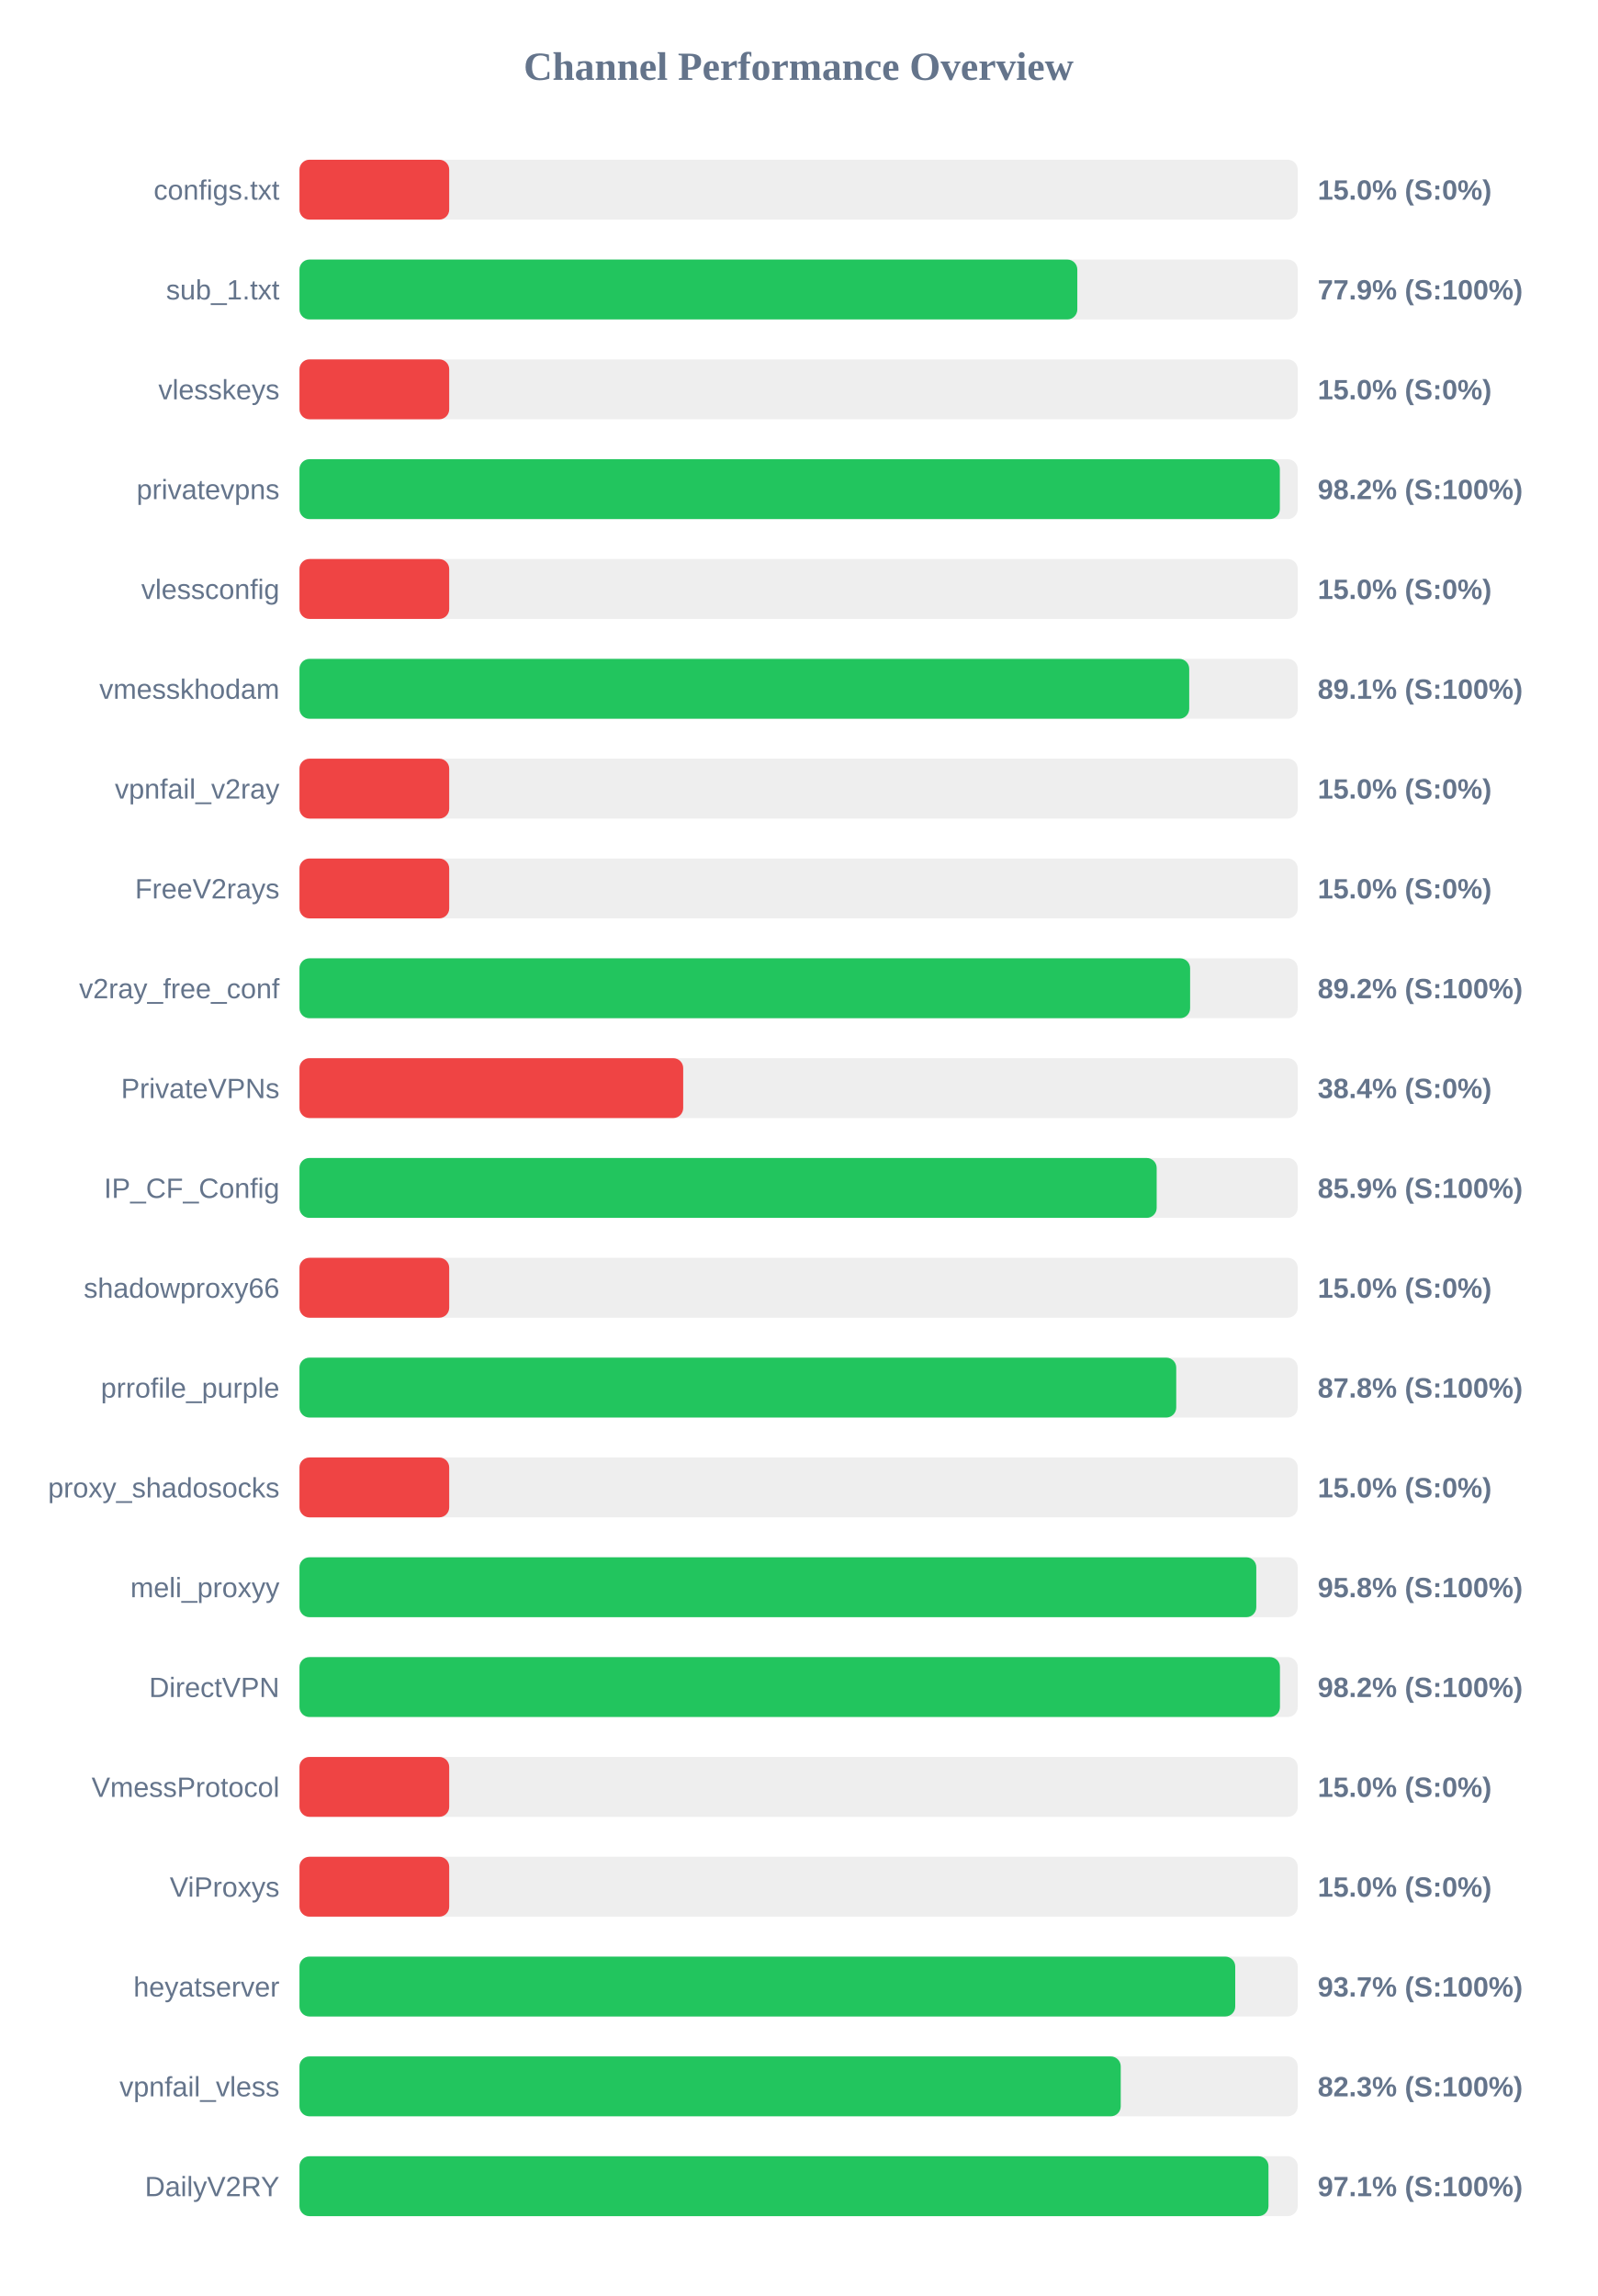
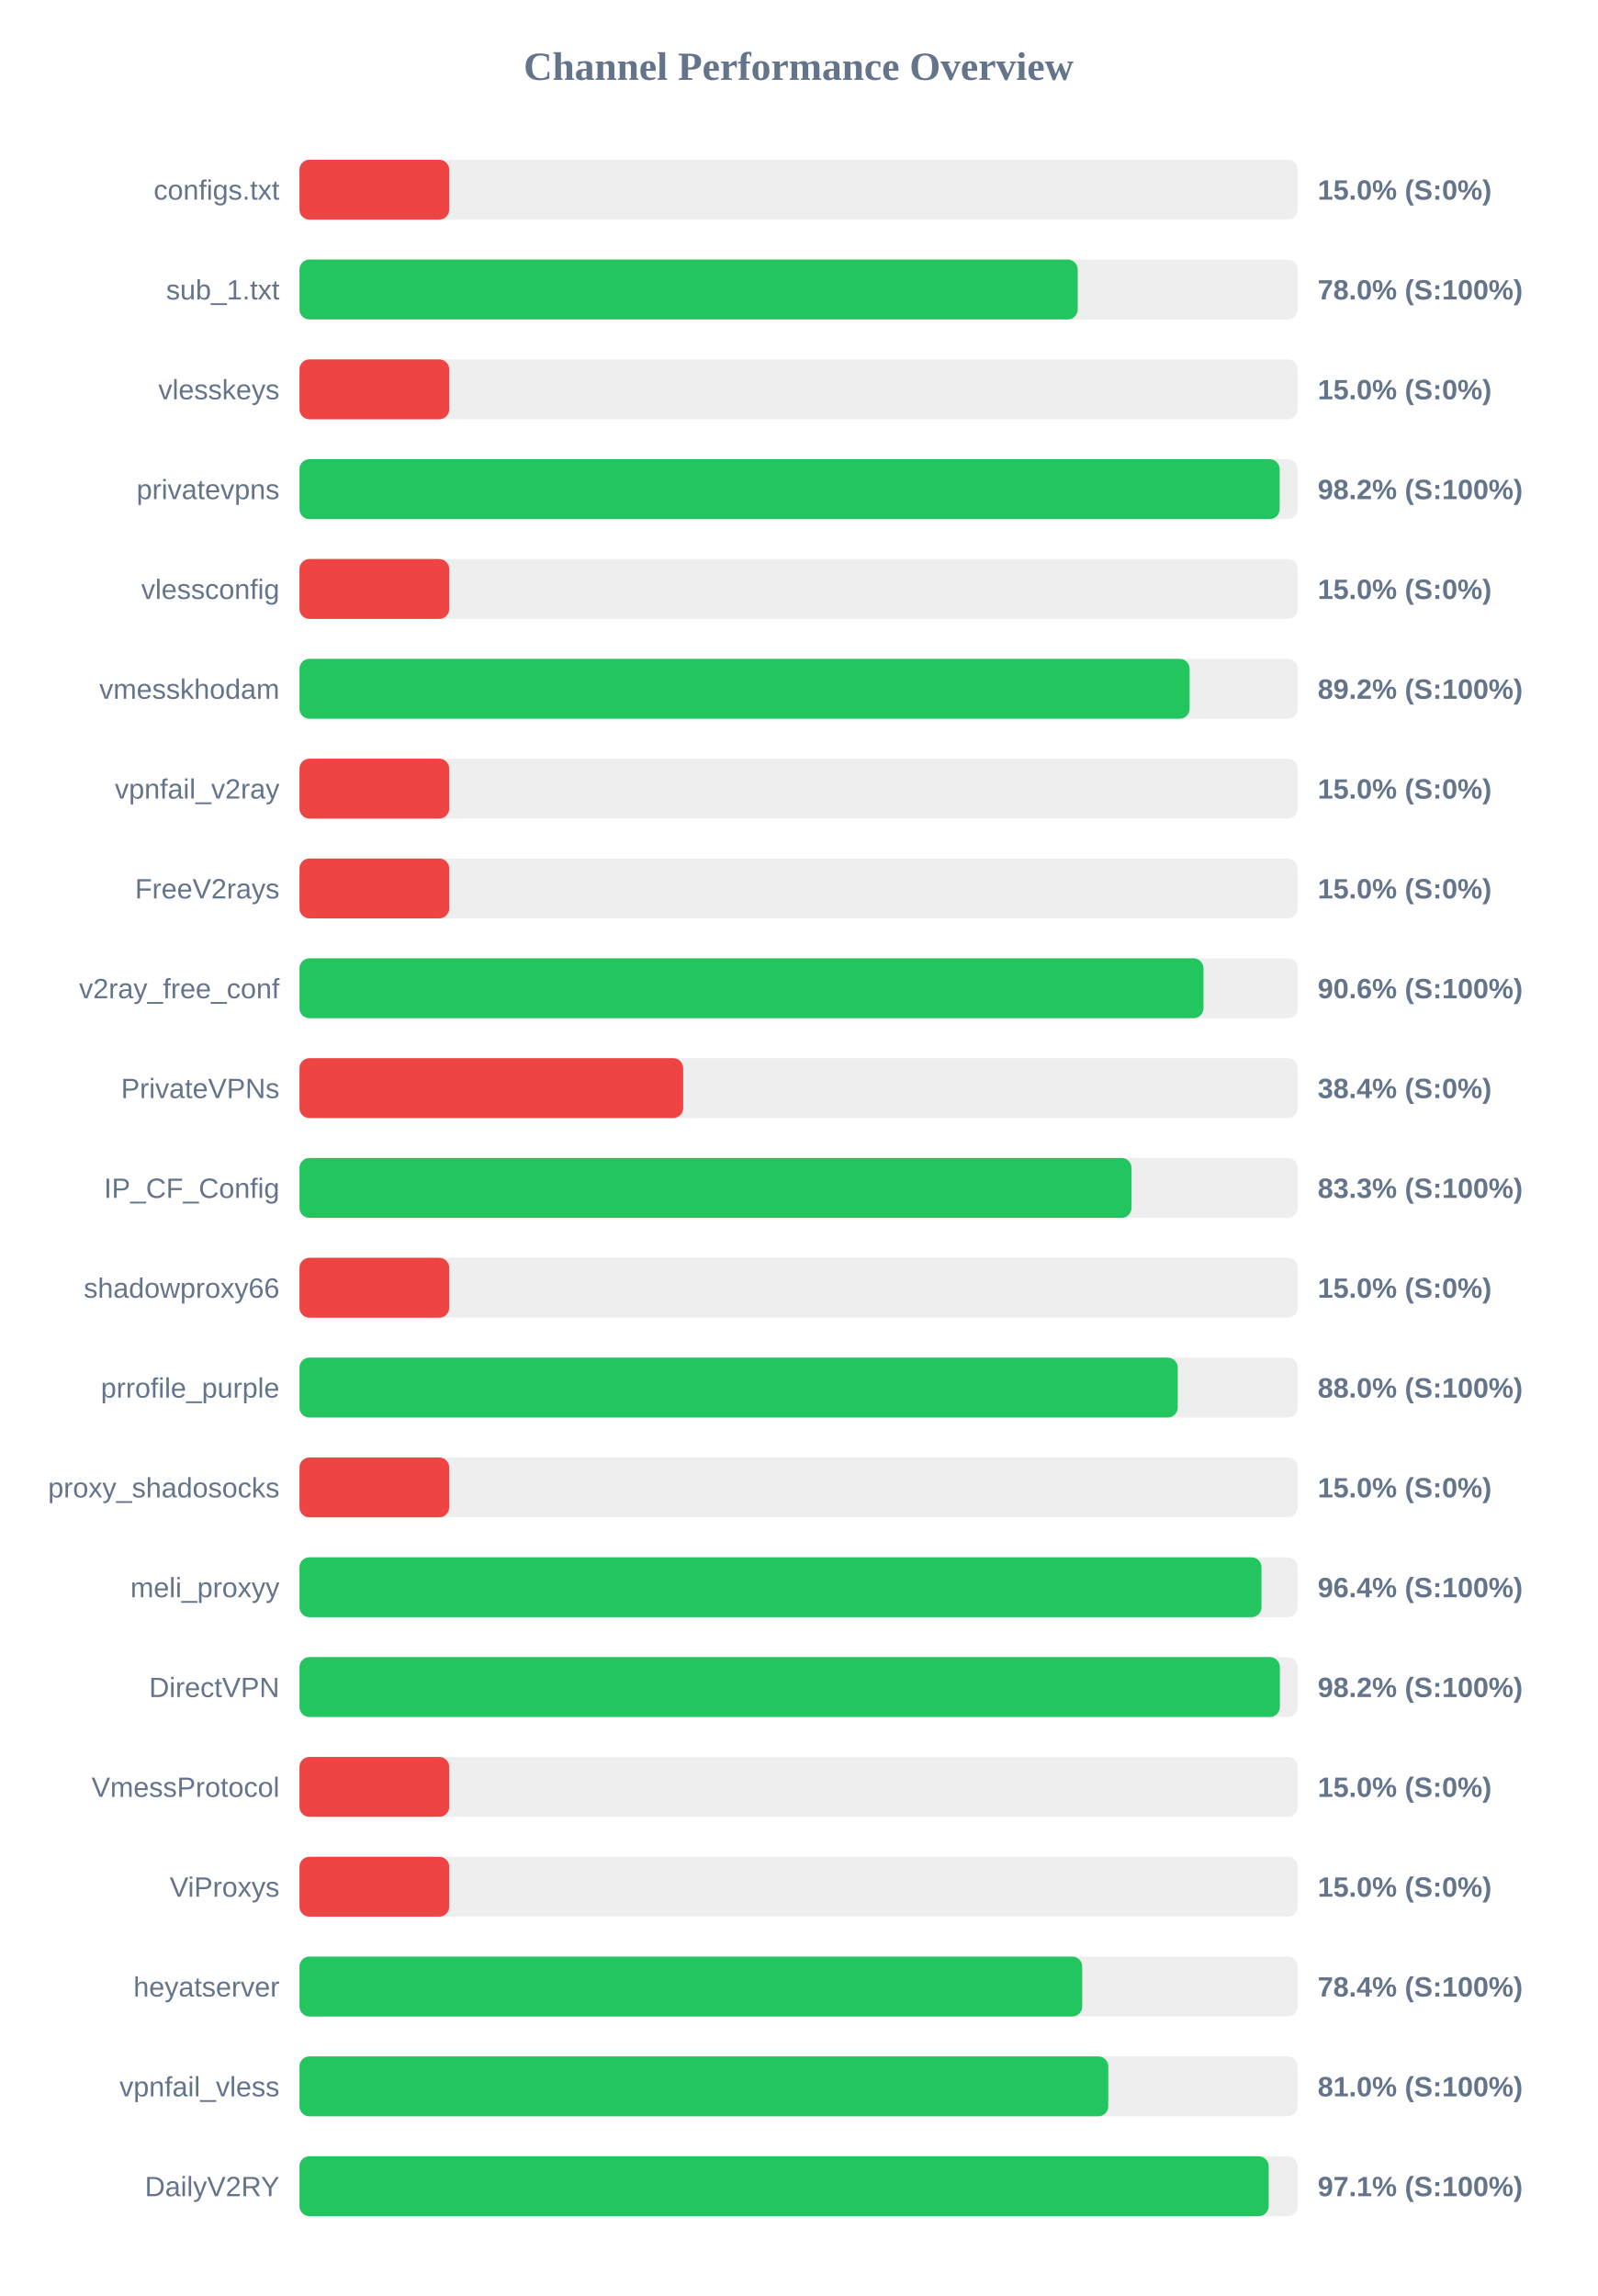
<svg xmlns="http://www.w3.org/2000/svg" width="800" height="1150" version="1.1">
  <style>
        .row { font: 14px Arial; fill: #64748b; }
        .score { font: bold 14px Arial; fill: #64748b; }
    </style>
  <text x="400" y="40" text-anchor="middle" font-size="20px" font-weight="bold" fill="#64748b">Channel Performance Overview</text>
  <rect x="150" y="80" width="500" height="30" fill="#eee" rx="5" />
  <rect x="150" y="80" width="75.0" height="30" fill="#ef4444" rx="5" />
  <text x="140" y="100" text-anchor="end" class="row">configs.txt</text>
  <text x="660" y="100" text-anchor="start" class="score">15.0% (S:0%)</text>
  <rect x="150" y="130" width="500" height="30" fill="#eee" rx="5" />
-   <rect x="150" y="130" width="389.6" height="30" fill="#22c55e" rx="5" />
+   <rect x="150" y="130" width="389.8" height="30" fill="#22c55e" rx="5" />
  <text x="140" y="150" text-anchor="end" class="row">sub_1.txt</text>
-   <text x="660" y="150" text-anchor="start" class="score">77.9% (S:100%)</text>
+   <text x="660" y="150" text-anchor="start" class="score">78.0% (S:100%)</text>
  <rect x="150" y="180" width="500" height="30" fill="#eee" rx="5" />
  <rect x="150" y="180" width="75.0" height="30" fill="#ef4444" rx="5" />
  <text x="140" y="200" text-anchor="end" class="row">vlesskeys</text>
  <text x="660" y="200" text-anchor="start" class="score">15.0% (S:0%)</text>
  <rect x="150" y="230" width="500" height="30" fill="#eee" rx="5" />
-   <rect x="150" y="230" width="491.05" height="30" fill="#22c55e" rx="5" />
+   <rect x="150" y="230" width="490.95" height="30" fill="#22c55e" rx="5" />
  <text x="140" y="250" text-anchor="end" class="row">privatevpns</text>
  <text x="660" y="250" text-anchor="start" class="score">98.2% (S:100%)</text>
  <rect x="150" y="280" width="500" height="30" fill="#eee" rx="5" />
  <rect x="150" y="280" width="75.0" height="30" fill="#ef4444" rx="5" />
  <text x="140" y="300" text-anchor="end" class="row">vlessconfig</text>
  <text x="660" y="300" text-anchor="start" class="score">15.0% (S:0%)</text>
  <rect x="150" y="330" width="500" height="30" fill="#eee" rx="5" />
-   <rect x="150" y="330" width="445.65" height="30" fill="#22c55e" rx="5" />
+   <rect x="150" y="330" width="445.85" height="30" fill="#22c55e" rx="5" />
  <text x="140" y="350" text-anchor="end" class="row">vmesskhodam</text>
-   <text x="660" y="350" text-anchor="start" class="score">89.1% (S:100%)</text>
+   <text x="660" y="350" text-anchor="start" class="score">89.2% (S:100%)</text>
  <rect x="150" y="380" width="500" height="30" fill="#eee" rx="5" />
  <rect x="150" y="380" width="75.0" height="30" fill="#ef4444" rx="5" />
  <text x="140" y="400" text-anchor="end" class="row">vpnfail_v2ray</text>
  <text x="660" y="400" text-anchor="start" class="score">15.0% (S:0%)</text>
  <rect x="150" y="430" width="500" height="30" fill="#eee" rx="5" />
  <rect x="150" y="430" width="75.0" height="30" fill="#ef4444" rx="5" />
  <text x="140" y="450" text-anchor="end" class="row">FreeV2rays</text>
  <text x="660" y="450" text-anchor="start" class="score">15.0% (S:0%)</text>
  <rect x="150" y="480" width="500" height="30" fill="#eee" rx="5" />
-   <rect x="150" y="480" width="446.1" height="30" fill="#22c55e" rx="5" />
+   <rect x="150" y="480" width="452.8" height="30" fill="#22c55e" rx="5" />
  <text x="140" y="500" text-anchor="end" class="row">v2ray_free_conf</text>
-   <text x="660" y="500" text-anchor="start" class="score">89.2% (S:100%)</text>
+   <text x="660" y="500" text-anchor="start" class="score">90.6% (S:100%)</text>
  <rect x="150" y="530" width="500" height="30" fill="#eee" rx="5" />
  <rect x="150" y="530" width="192.2" height="30" fill="#ef4444" rx="5" />
  <text x="140" y="550" text-anchor="end" class="row">PrivateVPNs</text>
  <text x="660" y="550" text-anchor="start" class="score">38.4% (S:0%)</text>
  <rect x="150" y="580" width="500" height="30" fill="#eee" rx="5" />
-   <rect x="150" y="580" width="429.35" height="30" fill="#22c55e" rx="5" />
+   <rect x="150" y="580" width="416.75" height="30" fill="#22c55e" rx="5" />
  <text x="140" y="600" text-anchor="end" class="row">IP_CF_Config</text>
-   <text x="660" y="600" text-anchor="start" class="score">85.9% (S:100%)</text>
+   <text x="660" y="600" text-anchor="start" class="score">83.3% (S:100%)</text>
  <rect x="150" y="630" width="500" height="30" fill="#eee" rx="5" />
  <rect x="150" y="630" width="75.0" height="30" fill="#ef4444" rx="5" />
  <text x="140" y="650" text-anchor="end" class="row">shadowproxy66</text>
  <text x="660" y="650" text-anchor="start" class="score">15.0% (S:0%)</text>
  <rect x="150" y="680" width="500" height="30" fill="#eee" rx="5" />
-   <rect x="150" y="680" width="439.15" height="30" fill="#22c55e" rx="5" />
+   <rect x="150" y="680" width="439.9" height="30" fill="#22c55e" rx="5" />
  <text x="140" y="700" text-anchor="end" class="row">prrofile_purple</text>
-   <text x="660" y="700" text-anchor="start" class="score">87.8% (S:100%)</text>
+   <text x="660" y="700" text-anchor="start" class="score">88.0% (S:100%)</text>
  <rect x="150" y="730" width="500" height="30" fill="#eee" rx="5" />
  <rect x="150" y="730" width="75.0" height="30" fill="#ef4444" rx="5" />
  <text x="140" y="750" text-anchor="end" class="row">proxy_shadosocks</text>
  <text x="660" y="750" text-anchor="start" class="score">15.0% (S:0%)</text>
  <rect x="150" y="780" width="500" height="30" fill="#eee" rx="5" />
-   <rect x="150" y="780" width="479.25" height="30" fill="#22c55e" rx="5" />
+   <rect x="150" y="780" width="481.85" height="30" fill="#22c55e" rx="5" />
  <text x="140" y="800" text-anchor="end" class="row">meli_proxyy</text>
-   <text x="660" y="800" text-anchor="start" class="score">95.8% (S:100%)</text>
+   <text x="660" y="800" text-anchor="start" class="score">96.4% (S:100%)</text>
  <rect x="150" y="830" width="500" height="30" fill="#eee" rx="5" />
-   <rect x="150" y="830" width="491.1" height="30" fill="#22c55e" rx="5" />
+   <rect x="150" y="830" width="491.05" height="30" fill="#22c55e" rx="5" />
  <text x="140" y="850" text-anchor="end" class="row">DirectVPN</text>
  <text x="660" y="850" text-anchor="start" class="score">98.2% (S:100%)</text>
  <rect x="150" y="880" width="500" height="30" fill="#eee" rx="5" />
  <rect x="150" y="880" width="75.0" height="30" fill="#ef4444" rx="5" />
  <text x="140" y="900" text-anchor="end" class="row">VmessProtocol</text>
  <text x="660" y="900" text-anchor="start" class="score">15.0% (S:0%)</text>
  <rect x="150" y="930" width="500" height="30" fill="#eee" rx="5" />
  <rect x="150" y="930" width="75.0" height="30" fill="#ef4444" rx="5" />
  <text x="140" y="950" text-anchor="end" class="row">ViProxys</text>
  <text x="660" y="950" text-anchor="start" class="score">15.0% (S:0%)</text>
  <rect x="150" y="980" width="500" height="30" fill="#eee" rx="5" />
-   <rect x="150" y="980" width="468.7" height="30" fill="#22c55e" rx="5" />
+   <rect x="150" y="980" width="392.05" height="30" fill="#22c55e" rx="5" />
  <text x="140" y="1000" text-anchor="end" class="row">heyatserver</text>
-   <text x="660" y="1000" text-anchor="start" class="score">93.7% (S:100%)</text>
+   <text x="660" y="1000" text-anchor="start" class="score">78.4% (S:100%)</text>
  <rect x="150" y="1030" width="500" height="30" fill="#eee" rx="5" />
-   <rect x="150" y="1030" width="411.35" height="30" fill="#22c55e" rx="5" />
+   <rect x="150" y="1030" width="405.1" height="30" fill="#22c55e" rx="5" />
  <text x="140" y="1050" text-anchor="end" class="row">vpnfail_vless</text>
-   <text x="660" y="1050" text-anchor="start" class="score">82.3% (S:100%)</text>
+   <text x="660" y="1050" text-anchor="start" class="score">81.0% (S:100%)</text>
  <rect x="150" y="1080" width="500" height="30" fill="#eee" rx="5" />
-   <rect x="150" y="1080" width="485.35" height="30" fill="#22c55e" rx="5" />
+   <rect x="150" y="1080" width="485.45" height="30" fill="#22c55e" rx="5" />
  <text x="140" y="1100" text-anchor="end" class="row">DailyV2RY</text>
  <text x="660" y="1100" text-anchor="start" class="score">97.1% (S:100%)</text>
</svg>
